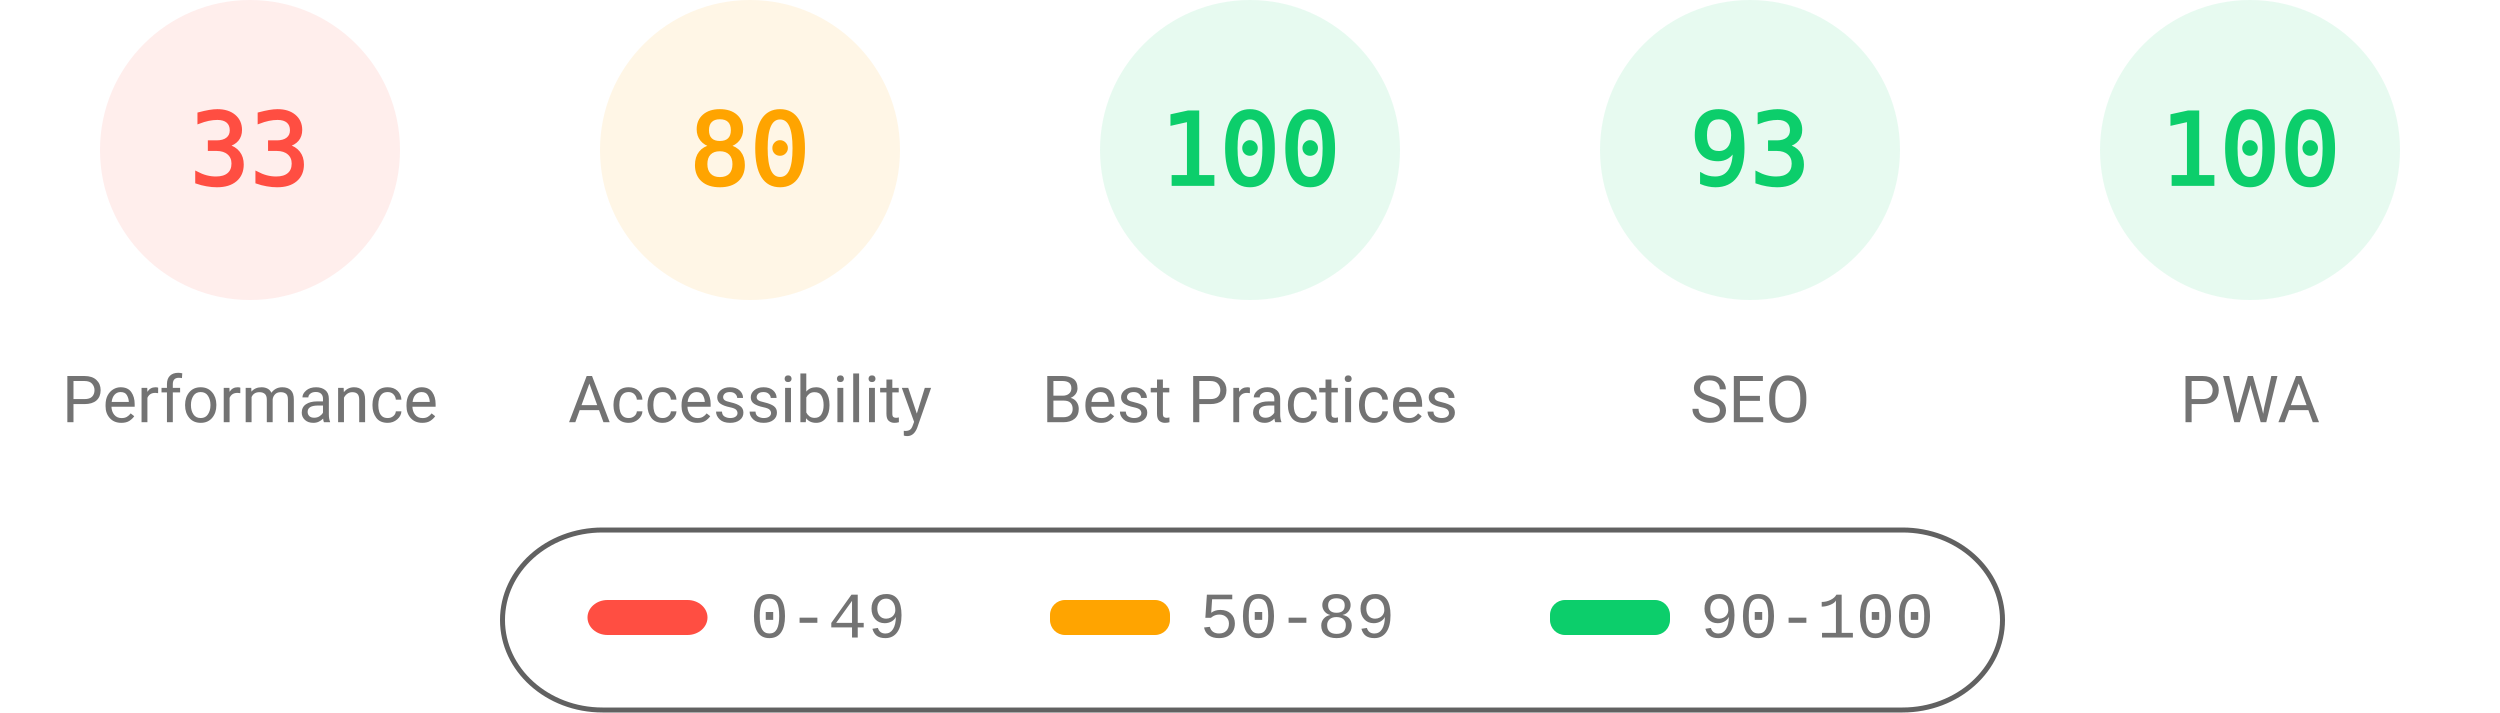
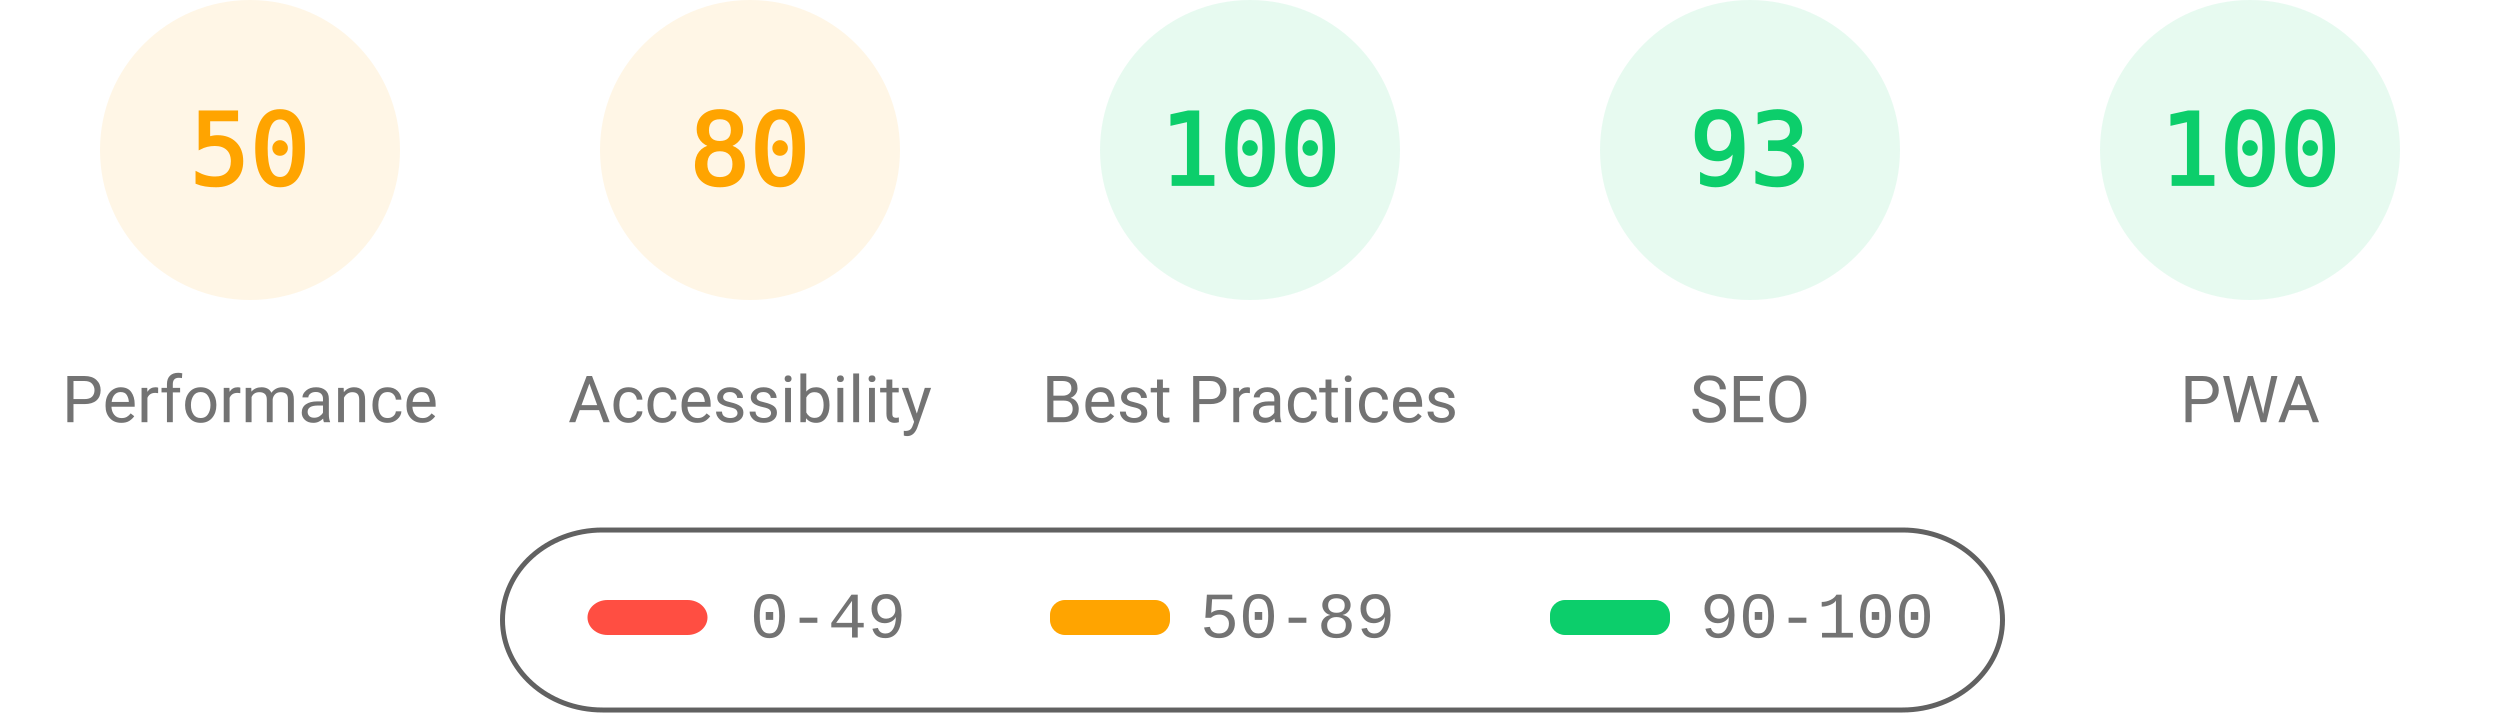
<svg xmlns="http://www.w3.org/2000/svg" fill="none" width="1000" height="285">
  <style>.gauge-base{opacity:.1}.gauge-arc{fill:none;animation-delay:250ms;stroke-linecap:round;transform:rotate(-90deg);transform-origin:100px 60px;animation:load-gauge 1s ease forwards}.guage-text{font-size:40px;font-family:monospace;text-align:center}.guage-red{color:#ff4e42;fill:#ff4e42;stroke:#ff4e42}.guage-orange{color:#ffa400;fill:#ffa400;stroke:#ffa400}.guage-green{color:#0cce6b;fill:#0cce6b;stroke:#0cce6b}.guage-undefined{color:#5c5c5c;fill:#5c5c5c;stroke:#5c5c5c}.guage-title{color:#737373;fill:#737373;stroke:none;font-size:26px;line-height:26px;font-family:Roboto,Halvetica,Arial,sans-serif}@keyframes load-gauge{from{stroke-dasharray:0 352.858}}</style>
-   <svg class="guage-div guage-perf guage-red" viewBox="0 0 200 200" width="200" height="200">
+   <svg class="guage-div guage-perf guage-orange" viewBox="0 0 200 200" width="200" height="200">
    <circle class="gauge-base" r="56" cx="100" cy="60" stroke-width="8" />
-     <circle class="gauge-arc guage-arc-1" r="56" cx="100" cy="60" stroke-width="8" style="stroke-dasharray:116.113,351.858" />
-     <text class="guage-text" x="100" y="60" alignment-baseline="central" dominant-baseline="central" text-anchor="middle">33</text>
+     <circle class="gauge-arc guage-arc-1" r="56" cx="100" cy="60" stroke-width="8" style="stroke-dasharray:175.929,351.858" />
+     <text class="guage-text" x="100" y="60" alignment-baseline="central" dominant-baseline="central" text-anchor="middle">50</text>
    <text class="guage-title" x="100" y="160" alignment-baseline="central" dominant-baseline="central" text-anchor="middle">Performance</text>
  </svg>
  <svg class="guage-div guage-acc guage-orange" viewBox="0 0 200 200" width="200" height="200" x="200">
    <circle class="gauge-base" r="56" cx="100" cy="60" stroke-width="8" />
    <circle class="gauge-arc guage-arc-2" r="56" cx="100" cy="60" stroke-width="8" style="stroke-dasharray:281.486,351.858" />
    <text class="guage-text" x="100" y="60" alignment-baseline="central" dominant-baseline="central" text-anchor="middle">80</text>
    <text class="guage-title" x="100" y="160" alignment-baseline="central" dominant-baseline="central" text-anchor="middle">Accessibility</text>
  </svg>
  <svg class="guage-div guage-best guage-green" viewBox="0 0 200 200" width="200" height="200" x="400">
    <circle class="gauge-base" r="56" cx="100" cy="60" stroke-width="8" />
    <circle class="gauge-arc guage-arc-3" r="56" cx="100" cy="60" stroke-width="8" style="stroke-dasharray:351.858,351.858" />
    <text class="guage-text" x="100" y="60" alignment-baseline="central" dominant-baseline="central" text-anchor="middle">100</text>
    <text class="guage-title" x="100" y="160" alignment-baseline="central" dominant-baseline="central" text-anchor="middle">Best Practices</text>
  </svg>
  <svg class="guage-div guage-seo guage-green" viewBox="0 0 200 200" width="200" height="200" x="600">
    <circle class="gauge-base" r="56" cx="100" cy="60" stroke-width="8" />
    <circle class="gauge-arc guage-arc-4" r="56" cx="100" cy="60" stroke-width="8" style="stroke-dasharray:327.228,351.858" />
    <text class="guage-text" x="100" y="60" alignment-baseline="central" dominant-baseline="central" text-anchor="middle">93</text>
    <text class="guage-title" x="100" y="160" alignment-baseline="central" dominant-baseline="central" text-anchor="middle">SEO</text>
  </svg>
  <svg class="guage-div guage-pwa guage-green" viewBox="0 0 200 200" width="200" height="200" x="800">
    <circle class="gauge-base" r="56" cx="100" cy="60" stroke-width="8" />
    <circle class="gauge-arc guage-arc-4" r="56" cx="100" cy="60" stroke-width="8" style="stroke-dasharray:351.858,351.858" />
    <text class="guage-text" x="100" y="60" alignment-baseline="central" dominant-baseline="central" text-anchor="middle">100</text>
    <text class="guage-title" x="100" y="160" alignment-baseline="central" dominant-baseline="central" text-anchor="middle">PWA</text>
  </svg>
  <svg width="604" height="76" x="200" y="210">
    <path fill="none" id="canvas_background" d="M-1-1h604v80H-1z" />
    <rect fill-opacity="0" stroke="#616161" stroke-width="2" rx="40" id="svg_2" height="72" width="600" y="2" x="1" fill="#000" />
    <rect stroke="#000" rx="8" id="svg_3" height="14" width="48" y="30" x="35" stroke-opacity="null" stroke-width="0" fill="#ff4e42" />
    <rect stroke="#000" rx="6" id="svg_4" height="14" width="48" y="30" x="220" stroke-opacity="null" stroke-width="0" fill="#ffa400" />
    <rect stroke="#000" rx="6" id="svg_5" height="14" width="48" y="30" x="420" stroke-opacity="null" stroke-width="0" fill="#0cce6b" />
    <text xml:space="preserve" text-anchor="start" font-family="'Courier New', Courier, monospace" font-size="26" id="svg_6" y="45" x="100" stroke-opacity="null" stroke-width="0" stroke="#000" fill="#737373">0-49</text>
    <text xml:space="preserve" text-anchor="start" font-family="'Courier New', Courier, monospace" font-size="26" id="svg_7" y="45" x="280" stroke-opacity="null" stroke-width="0" stroke="#000" fill="#737373">50-89</text>
    <text xml:space="preserve" text-anchor="start" font-family="'Courier New', Courier, monospace" font-size="26" id="svg_8" y="45" x="480" stroke-opacity="null" stroke-width="0" stroke="#000" fill="#737373">90-100</text>
  </svg>
</svg>
